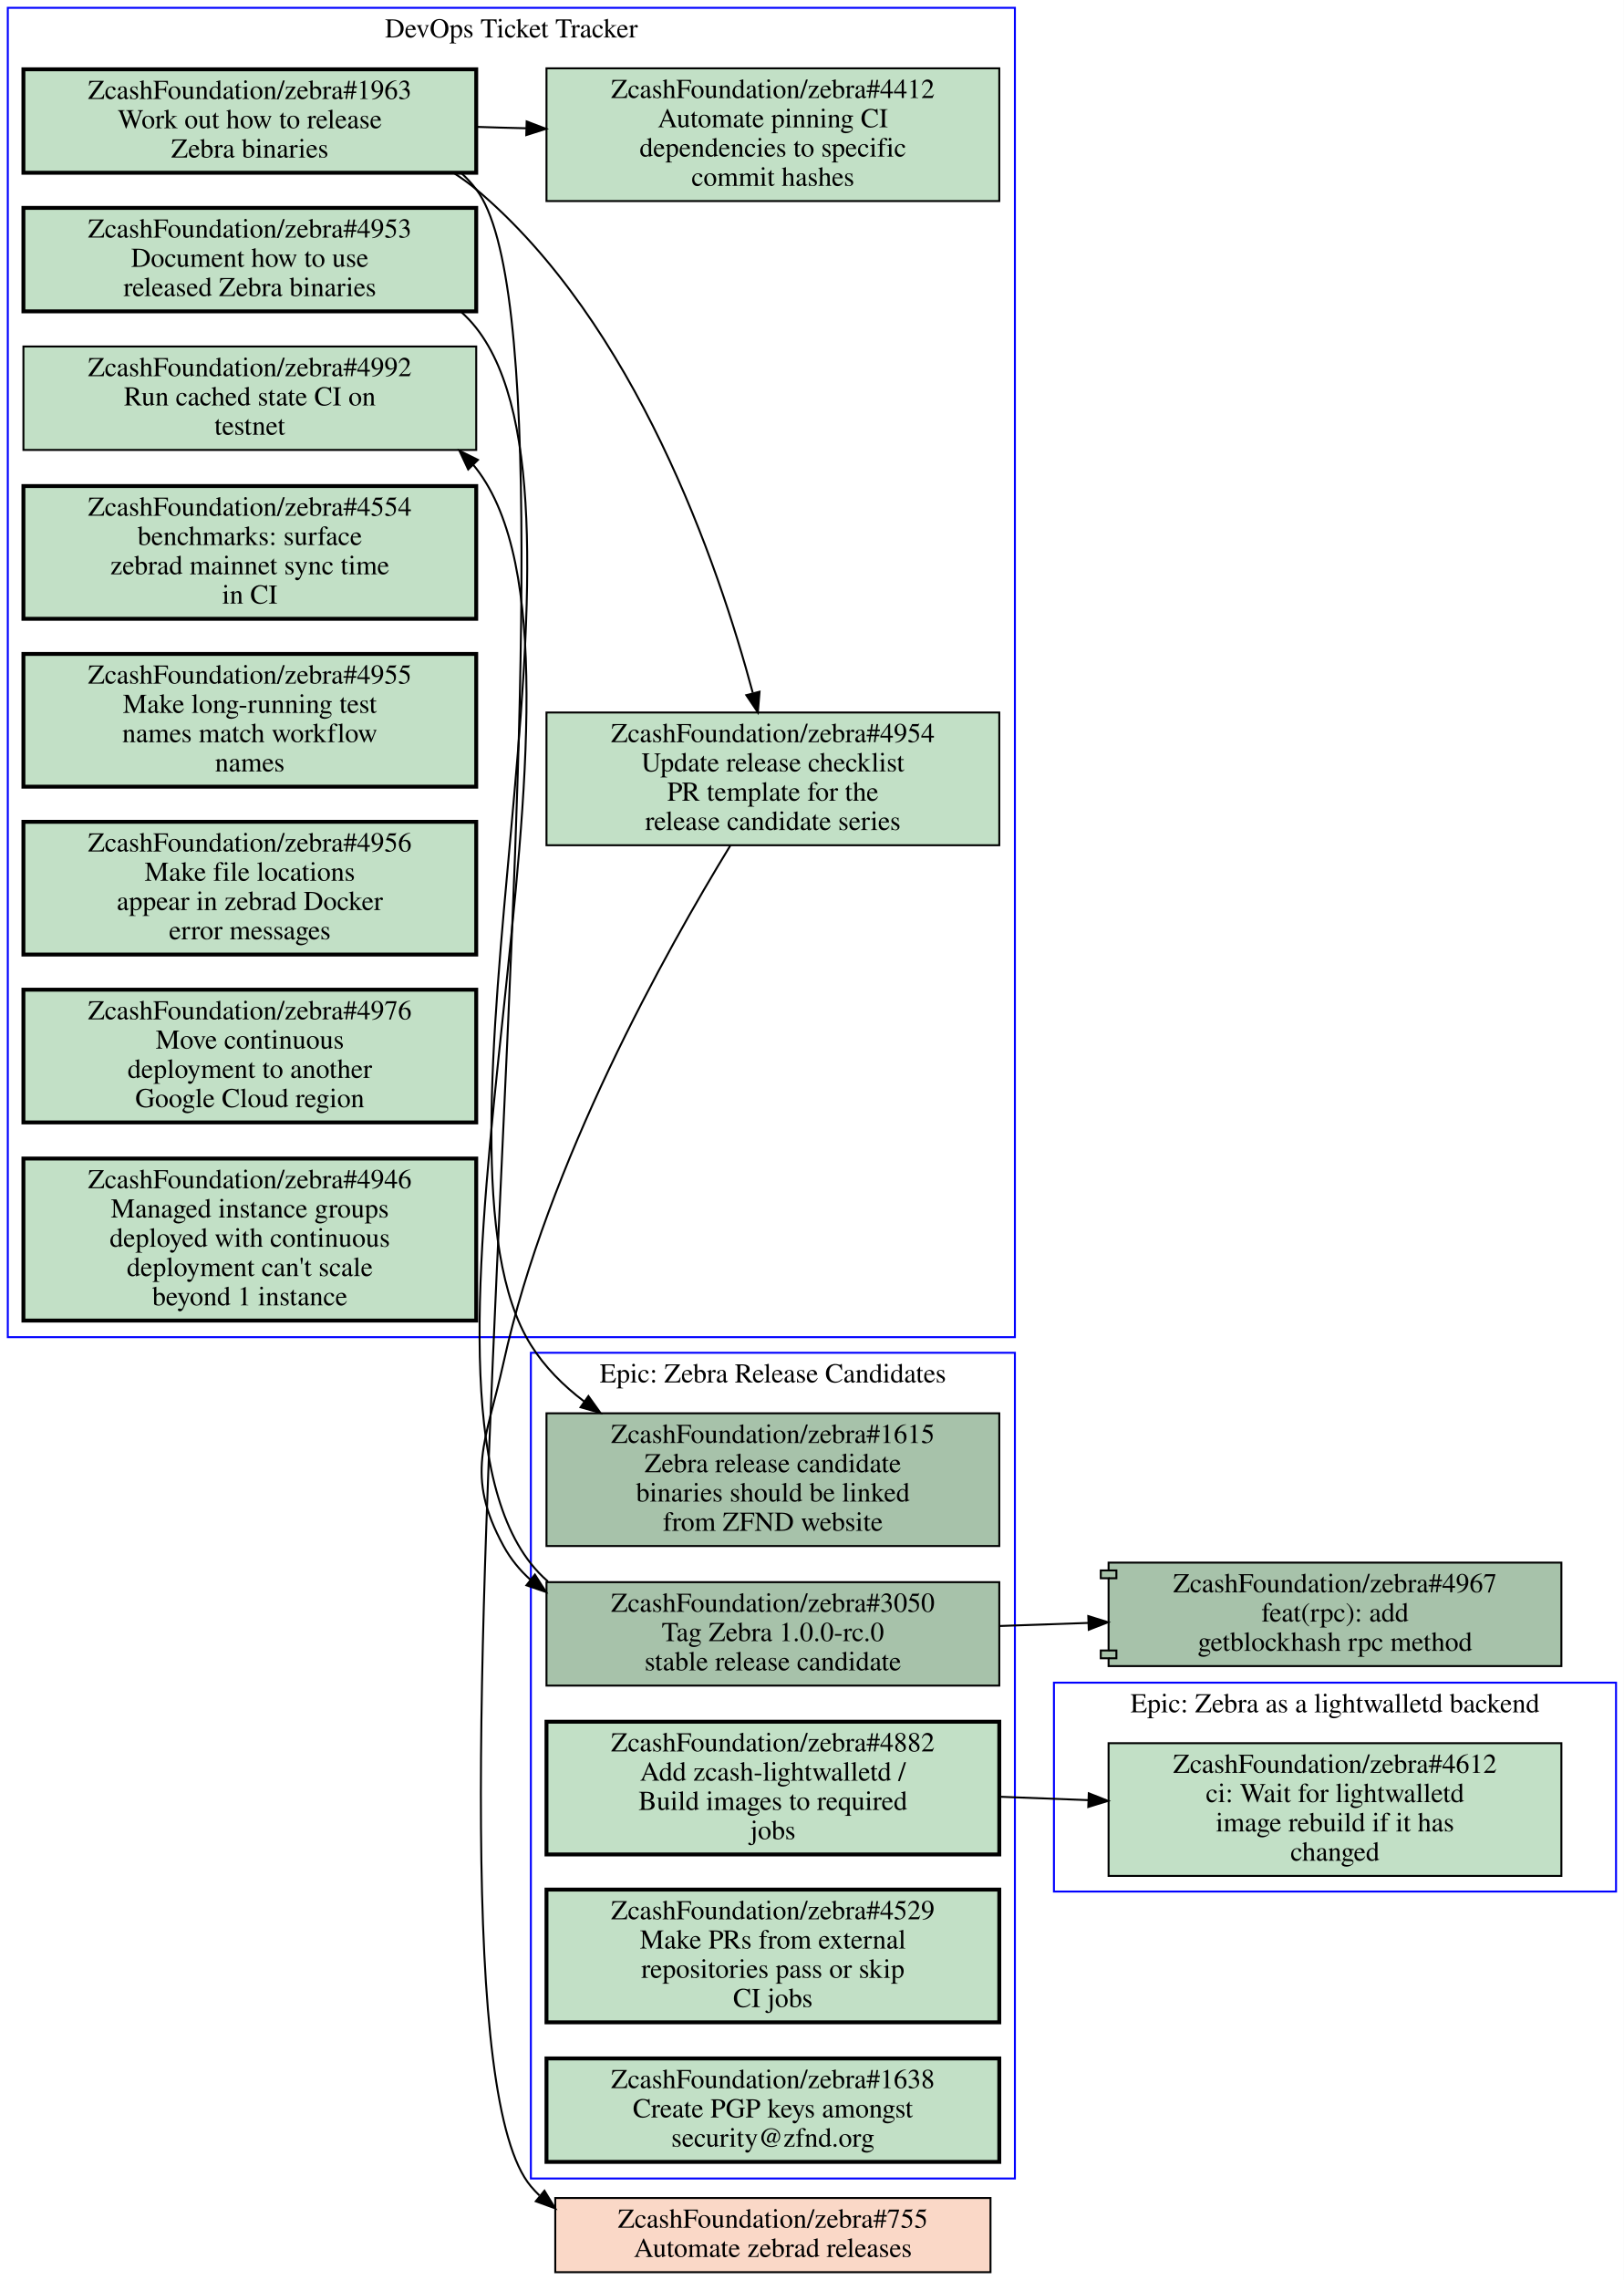
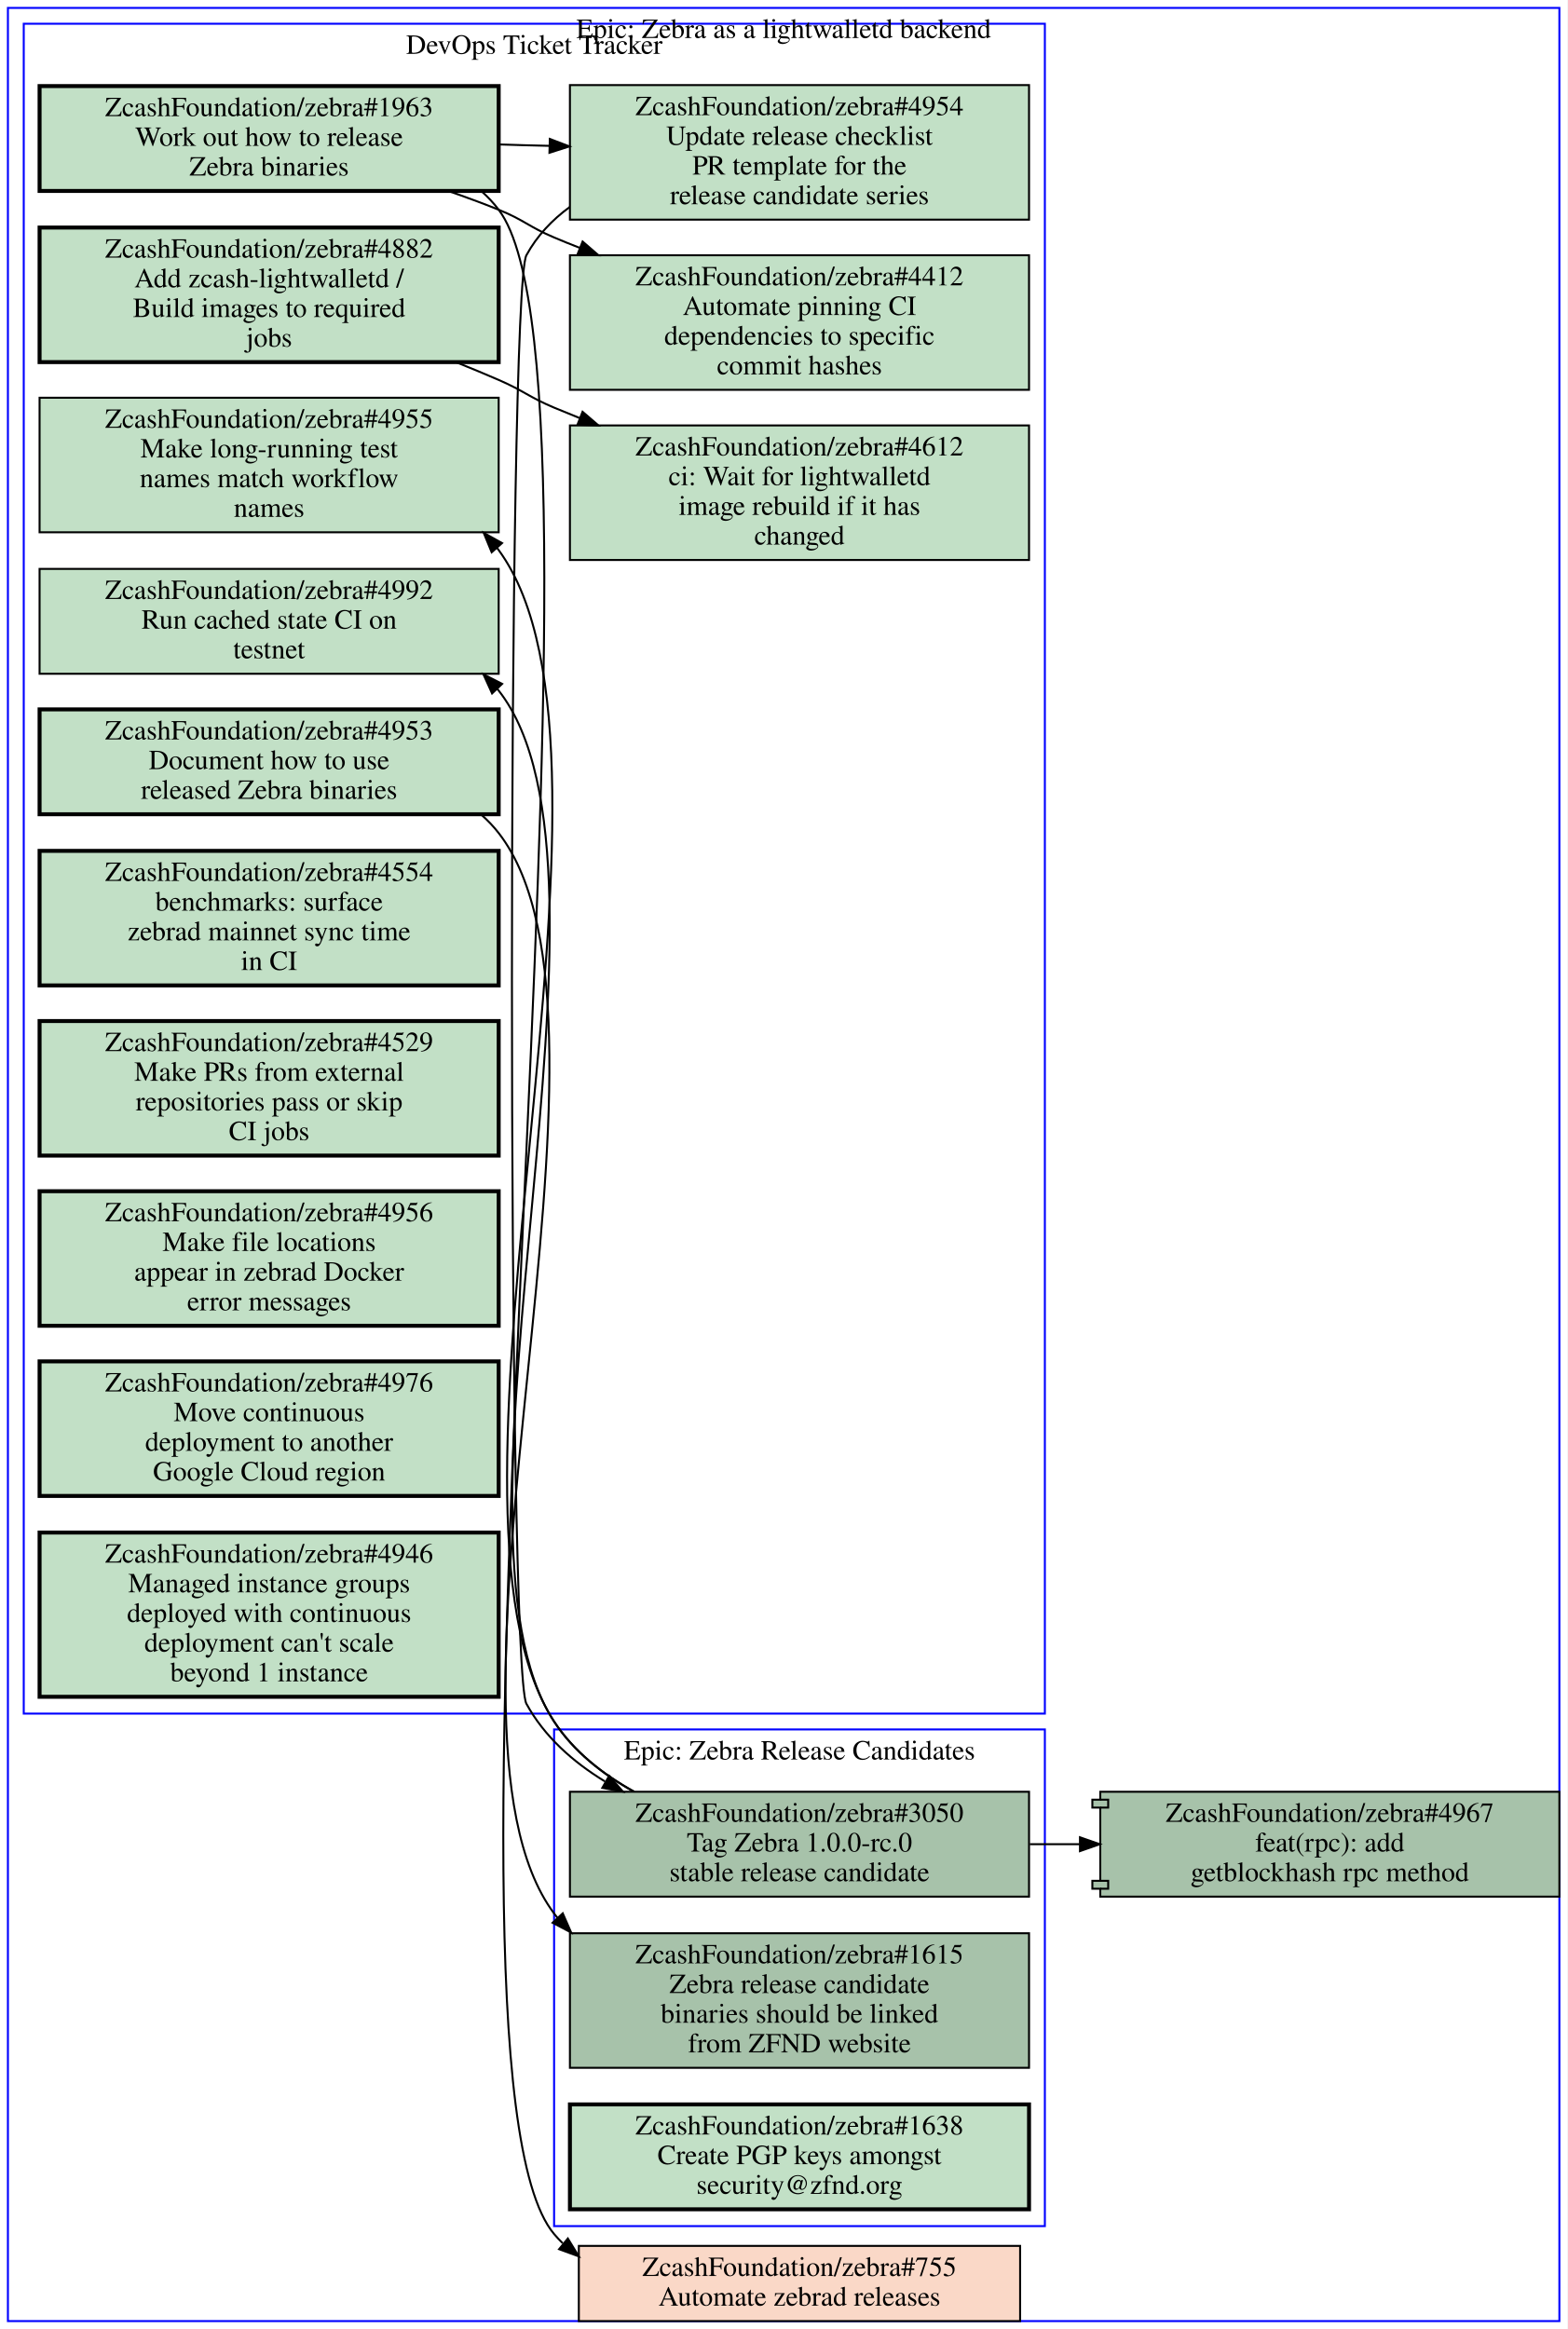
- <svg xmlns="http://www.w3.org/2000/svg" xmlns:xlink="http://www.w3.org/1999/xlink" width="832pt" height="1168pt" viewBox="0.00 0.00 832.00 1168.00">
-   <g id="graph0" class="graph" transform="scale(1 1) rotate(0) translate(4 1164)">
-     <polygon fill="#ffffff" stroke="transparent" points="-4,4 -4,-1164 828,-1164 828,4 -4,4" />
+ <svg xmlns="http://www.w3.org/2000/svg" xmlns:xlink="http://www.w3.org/1999/xlink" width="792pt" height="1177pt" viewBox="0.00 0.00 792.00 1177.00">
+   <g id="graph0" class="graph" transform="scale(1 1) rotate(0) translate(4 1173)">
+     <polygon fill="#ffffff" stroke="transparent" points="-4,4 -4,-1173 788,-1173 788,4 -4,4" />
    <g id="clust1" class="cluster">
-       <polygon fill="none" stroke="#0000ff" points="0,-479 0,-1160 516,-1160 516,-479 0,-479" />
-       <text text-anchor="middle" x="258" y="-1144.8" font-family="Times,serif" font-size="14.00" fill="#000000">DevOps Ticket Tracker</text>
+       <polygon fill="none" stroke="#0000ff" points="8,-307 8,-1161 524,-1161 524,-307 8,-307" />
+       <text text-anchor="middle" x="266" y="-1145.8" font-family="Times,serif" font-size="14.00" fill="#000000">DevOps Ticket Tracker</text>
    </g>
    <g id="clust2" class="cluster">
-       <polygon fill="none" stroke="#0000ff" points="536,-195 536,-302 824,-302 824,-195 536,-195" />
-       <text text-anchor="middle" x="680" y="-286.8" font-family="Times,serif" font-size="14.00" fill="#000000">Epic: Zebra as a lightwalletd backend</text>
+       <polygon fill="none" stroke="#0000ff" points="0,0 0,-1169 784,-1169 784,0 0,0" />
+       <text text-anchor="middle" x="392" y="-1153.8" font-family="Times,serif" font-size="14.00" fill="#000000">Epic: Zebra as a lightwalletd backend</text>
    </g>
    <g id="clust3" class="cluster">
-       <polygon fill="none" stroke="#0000ff" points="268,-48 268,-471 516,-471 516,-48 268,-48" />
-       <text text-anchor="middle" x="392" y="-455.8" font-family="Times,serif" font-size="14.00" fill="#000000">Epic: Zebra Release Candidates</text>
+       <polygon fill="none" stroke="#0000ff" points="276,-48 276,-299 524,-299 524,-48 276,-48" />
+       <text text-anchor="middle" x="400" y="-283.8" font-family="Times,serif" font-size="14.00" fill="#000000">Epic: Zebra Release Candidates</text>
    </g>
    <g id="node1" class="node open">
      <g id="a_node1">
        <a xlink:href="https://github.com/ZcashFoundation/zebra/issues/4953" xlink:title="ZcashFoundation/zebra#4953&#10;Document how to use&#10;released Zebra binaries" target="_blank">
-           <polygon fill="#c2e0c6" stroke="#000000" stroke-width="2" points="240,-1057.5 8,-1057.5 8,-1004.5 240,-1004.5 240,-1057.5" />
-           <text text-anchor="middle" x="124" y="-1042.3" font-family="Times,serif" font-size="14.00" fill="#000000">ZcashFoundation/zebra#4953</text>
-           <text text-anchor="middle" x="124" y="-1027.3" font-family="Times,serif" font-size="14.00" fill="#000000">Document how to use</text>
-           <text text-anchor="middle" x="124" y="-1012.3" font-family="Times,serif" font-size="14.00" fill="#000000">released Zebra binaries</text>
-         </a>
-       </g>
-     </g>
-     <g id="node12" class="node open">
-       <g id="a_node12">
+           <polygon fill="#c2e0c6" stroke="#000000" stroke-width="2" points="248,-814.5 16,-814.5 16,-761.5 248,-761.5 248,-814.5" />
+           <text text-anchor="middle" x="132" y="-799.3" font-family="Times,serif" font-size="14.00" fill="#000000">ZcashFoundation/zebra#4953</text>
+           <text text-anchor="middle" x="132" y="-784.3" font-family="Times,serif" font-size="14.00" fill="#000000">Document how to use</text>
+           <text text-anchor="middle" x="132" y="-769.3" font-family="Times,serif" font-size="14.00" fill="#000000">released Zebra binaries</text>
+         </a>
+       </g>
+     </g>
+     <g id="node14" class="node open">
+       <g id="a_node14">
        <a xlink:href="https://github.com/ZcashFoundation/zebra/issues/1615" xlink:title="ZcashFoundation/zebra#1615&#10;Zebra release candidate&#10;binaries should be linked&#10;from ZFND website" target="_blank">
-           <polygon fill="#a7c2aa" stroke="#000000" points="508,-440 276,-440 276,-372 508,-372 508,-440" />
-           <text text-anchor="middle" x="392" y="-424.8" font-family="Times,serif" font-size="14.00" fill="#000000">ZcashFoundation/zebra#1615</text>
-           <text text-anchor="middle" x="392" y="-409.8" font-family="Times,serif" font-size="14.00" fill="#000000">Zebra release candidate</text>
-           <text text-anchor="middle" x="392" y="-394.8" font-family="Times,serif" font-size="14.00" fill="#000000">binaries should be linked</text>
-           <text text-anchor="middle" x="392" y="-379.8" font-family="Times,serif" font-size="14.00" fill="#000000">from ZFND website</text>
-         </a>
-       </g>
-     </g>
-     <g id="edge6" class="edge">
-       <path fill="none" stroke="#000000" d="M232.3,-1004.2C235.08,-1001.7 237.66,-998.98 240,-996 311.61,-904.81 206.57,-573.34 268,-475 275.02,-463.76 284.57,-454.2 295.26,-446.1" />
-       <polygon fill="#000000" stroke="#000000" points="297.483,-448.815 303.65,-440.2 293.457,-443.089 297.483,-448.815" />
+           <polygon fill="#a7c2aa" stroke="#000000" points="516,-196 284,-196 284,-128 516,-128 516,-196" />
+           <text text-anchor="middle" x="400" y="-180.8" font-family="Times,serif" font-size="14.00" fill="#000000">ZcashFoundation/zebra#1615</text>
+           <text text-anchor="middle" x="400" y="-165.8" font-family="Times,serif" font-size="14.00" fill="#000000">Zebra release candidate</text>
+           <text text-anchor="middle" x="400" y="-150.8" font-family="Times,serif" font-size="14.00" fill="#000000">binaries should be linked</text>
+           <text text-anchor="middle" x="400" y="-135.8" font-family="Times,serif" font-size="14.00" fill="#000000">from ZFND website</text>
+         </a>
+       </g>
+     </g>
+     <g id="edge4" class="edge">
+       <path fill="none" stroke="#000000" d="M239.39,-761.12C242.52,-758.36 245.41,-755.33 248,-752 322.54,-656.06 203.39,-303.41 276,-206 276.57,-205.24 277.15,-204.49 277.74,-203.76" />
+       <polygon fill="#000000" stroke="#000000" points="280.374,-206.067 284.62,-196.36 275.248,-201.3 280.374,-206.067" />
    </g>
    <g id="node2" class="node open">
      <g id="a_node2">
        <a xlink:href="https://github.com/ZcashFoundation/zebra/issues/1963" xlink:title="ZcashFoundation/zebra#1963&#10;Work out how to release&#10;Zebra binaries" target="_blank">
-           <polygon fill="#c2e0c6" stroke="#000000" stroke-width="2" points="240,-1128.5 8,-1128.5 8,-1075.5 240,-1075.5 240,-1128.5" />
-           <text text-anchor="middle" x="124" y="-1113.3" font-family="Times,serif" font-size="14.00" fill="#000000">ZcashFoundation/zebra#1963</text>
-           <text text-anchor="middle" x="124" y="-1098.3" font-family="Times,serif" font-size="14.00" fill="#000000">Work out how to release</text>
-           <text text-anchor="middle" x="124" y="-1083.3" font-family="Times,serif" font-size="14.00" fill="#000000">Zebra binaries</text>
+           <polygon fill="#c2e0c6" stroke="#000000" stroke-width="2" points="248,-1129.5 16,-1129.5 16,-1076.5 248,-1076.5 248,-1129.5" />
+           <text text-anchor="middle" x="132" y="-1114.3" font-family="Times,serif" font-size="14.00" fill="#000000">ZcashFoundation/zebra#1963</text>
+           <text text-anchor="middle" x="132" y="-1099.3" font-family="Times,serif" font-size="14.00" fill="#000000">Work out how to release</text>
+           <text text-anchor="middle" x="132" y="-1084.3" font-family="Times,serif" font-size="14.00" fill="#000000">Zebra binaries</text>
        </a>
      </g>
    </g>
    <g id="node3" class="node open">
      <g id="a_node3">
        <a xlink:href="https://github.com/ZcashFoundation/zebra/issues/4954" xlink:title="ZcashFoundation/zebra#4954&#10;Update release checklist&#10;PR template for the&#10;release candidate series" target="_blank">
-           <polygon fill="#c2e0c6" stroke="#000000" points="508,-799 276,-799 276,-731 508,-731 508,-799" />
-           <text text-anchor="middle" x="392" y="-783.8" font-family="Times,serif" font-size="14.00" fill="#000000">ZcashFoundation/zebra#4954</text>
-           <text text-anchor="middle" x="392" y="-768.8" font-family="Times,serif" font-size="14.00" fill="#000000">Update release checklist</text>
-           <text text-anchor="middle" x="392" y="-753.8" font-family="Times,serif" font-size="14.00" fill="#000000">PR template for the</text>
-           <text text-anchor="middle" x="392" y="-738.8" font-family="Times,serif" font-size="14.00" fill="#000000">release candidate series</text>
+           <polygon fill="#c2e0c6" stroke="#000000" points="516,-1130 284,-1130 284,-1062 516,-1062 516,-1130" />
+           <text text-anchor="middle" x="400" y="-1114.8" font-family="Times,serif" font-size="14.00" fill="#000000">ZcashFoundation/zebra#4954</text>
+           <text text-anchor="middle" x="400" y="-1099.8" font-family="Times,serif" font-size="14.00" fill="#000000">Update release checklist</text>
+           <text text-anchor="middle" x="400" y="-1084.8" font-family="Times,serif" font-size="14.00" fill="#000000">PR template for the</text>
+           <text text-anchor="middle" x="400" y="-1069.8" font-family="Times,serif" font-size="14.00" fill="#000000">release candidate series</text>
        </a>
      </g>
    </g>
    <g id="edge1" class="edge">
-       <path fill="none" stroke="#000000" d="M228.43,-1075.4C232.49,-1072.8 236.38,-1070 240,-1067 321.69,-998.36 364.01,-874.94 381.68,-809.13" />
-       <polygon fill="#000000" stroke="#000000" points="385.164,-809.639 384.3,-799.08 378.39,-807.874 385.164,-809.639" />
+       <path fill="none" stroke="#000000" d="M248.38,-1100C256.71,-1099.7 265.14,-1099.5 273.53,-1099.3" />
+       <polygon fill="#000000" stroke="#000000" points="273.847,-1102.792 283.74,-1099 273.642,-1095.795 273.847,-1102.792" />
    </g>
    <g id="node4" class="node open">
      <g id="a_node4">
        <a xlink:href="https://github.com/ZcashFoundation/zebra/issues/4412" xlink:title="ZcashFoundation/zebra#4412&#10;Automate pinning CI&#10;dependencies to specific&#10;commit hashes" target="_blank">
-           <polygon fill="#c2e0c6" stroke="#000000" points="508,-1129 276,-1129 276,-1061 508,-1061 508,-1129" />
-           <text text-anchor="middle" x="392" y="-1113.8" font-family="Times,serif" font-size="14.00" fill="#000000">ZcashFoundation/zebra#4412</text>
-           <text text-anchor="middle" x="392" y="-1098.8" font-family="Times,serif" font-size="14.00" fill="#000000">Automate pinning CI</text>
-           <text text-anchor="middle" x="392" y="-1083.8" font-family="Times,serif" font-size="14.00" fill="#000000">dependencies to specific</text>
-           <text text-anchor="middle" x="392" y="-1068.8" font-family="Times,serif" font-size="14.00" fill="#000000">commit hashes</text>
+           <polygon fill="#c2e0c6" stroke="#000000" points="516,-1044 284,-1044 284,-976 516,-976 516,-1044" />
+           <text text-anchor="middle" x="400" y="-1028.8" font-family="Times,serif" font-size="14.00" fill="#000000">ZcashFoundation/zebra#4412</text>
+           <text text-anchor="middle" x="400" y="-1013.8" font-family="Times,serif" font-size="14.00" fill="#000000">Automate pinning CI</text>
+           <text text-anchor="middle" x="400" y="-998.8" font-family="Times,serif" font-size="14.00" fill="#000000">dependencies to specific</text>
+           <text text-anchor="middle" x="400" y="-983.8" font-family="Times,serif" font-size="14.00" fill="#000000">commit hashes</text>
        </a>
      </g>
    </g>
    <g id="edge2" class="edge">
-       <path fill="none" stroke="#000000" d="M240.38,-1099C248.71,-1098.7 257.14,-1098.5 265.53,-1098.3" />
-       <polygon fill="#000000" stroke="#000000" points="265.847,-1101.792 275.74,-1098 265.642,-1094.795 265.847,-1101.792" />
-     </g>
-     <g id="node18" class="node closed">
-       <g id="a_node18">
+       <path fill="none" stroke="#000000" d="M222.74,-1076.4C231.35,-1073.4 239.88,-1070.3 248,-1067 260.91,-1061.8 263.18,-1058.4 276,-1053 280.19,-1051.2 284.48,-1049.5 288.82,-1047.8" />
+       <polygon fill="#000000" stroke="#000000" points="290.41,-1050.935 298.42,-1044 287.834,-1044.426 290.41,-1050.935" />
+     </g>
+     <g id="node17" class="node closed">
+       <g id="a_node17">
        <a xlink:href="https://github.com/ZcashFoundation/zebra/issues/755" xlink:title="ZcashFoundation/zebra#755&#10;Automate zebrad releases" target="_blank">
-           <polygon fill="#fad8c7" stroke="#000000" points="503.5,-38 280.5,-38 280.5,0 503.5,0 503.5,-38" />
-           <text text-anchor="middle" x="392" y="-22.8" font-family="Times,serif" font-size="14.00" fill="#000000">ZcashFoundation/zebra#755</text>
-           <text text-anchor="middle" x="392" y="-7.8" font-family="Times,serif" font-size="14.00" fill="#000000">Automate zebrad releases</text>
-         </a>
-       </g>
-     </g>
-     <g id="edge7" class="edge">
-       <path fill="none" stroke="#000000" d="M232.4,-1075.3C235.15,-1072.8 237.7,-1070 240,-1067 309.05,-976.65 194.78,-131 268,-44 269.38,-42.362 270.83,-40.812 272.35,-39.347" />
-       <polygon fill="#000000" stroke="#000000" points="274.954,-41.739 280.48,-32.7 270.523,-36.32 274.954,-41.739" />
+           <polygon fill="#fad8c7" stroke="#000000" points="511.5,-38 288.5,-38 288.5,0 511.5,0 511.5,-38" />
+           <text text-anchor="middle" x="400" y="-22.8" font-family="Times,serif" font-size="14.00" fill="#000000">ZcashFoundation/zebra#755</text>
+           <text text-anchor="middle" x="400" y="-7.8" font-family="Times,serif" font-size="14.00" fill="#000000">Automate zebrad releases</text>
+         </a>
+       </g>
+     </g>
+     <g id="edge5" class="edge">
+       <path fill="none" stroke="#000000" d="M239.49,-1076.2C242.59,-1073.4 245.45,-1070.4 248,-1067 316.69,-976.38 202.78,-131 276,-44 277.38,-42.362 278.83,-40.812 280.35,-39.347" />
+       <polygon fill="#000000" stroke="#000000" points="282.954,-41.739 288.48,-32.7 278.523,-36.32 282.954,-41.739" />
+     </g>
+     <g id="node15" class="node open">
+       <g id="a_node15">
+         <a xlink:href="https://github.com/ZcashFoundation/zebra/issues/3050" xlink:title="ZcashFoundation/zebra#3050&#10;Tag Zebra 1.0.0-rc.0&#10;stable release candidate" target="_blank">
+           <polygon fill="#a7c2aa" stroke="#000000" points="516,-267.5 284,-267.5 284,-214.5 516,-214.5 516,-267.5" />
+           <text text-anchor="middle" x="400" y="-252.3" font-family="Times,serif" font-size="14.00" fill="#000000">ZcashFoundation/zebra#3050</text>
+           <text text-anchor="middle" x="400" y="-237.3" font-family="Times,serif" font-size="14.00" fill="#000000">Tag Zebra 1.0.0-rc.0</text>
+           <text text-anchor="middle" x="400" y="-222.3" font-family="Times,serif" font-size="14.00" fill="#000000">stable release candidate</text>
+         </a>
+       </g>
+     </g>
+     <g id="edge6" class="edge">
+       <path fill="none" stroke="#000000" d="M283.93,-1068.4C275.02,-1061.9 267.4,-1053.9 262,-1044 252.26,-1026.2 252.26,-329.85 262,-312 271.04,-295.44 285.46,-282.63 301.65,-272.75" />
+       <polygon fill="#000000" stroke="#000000" points="303.822,-275.541 310.79,-267.56 300.366,-269.454 303.822,-275.541" />
+     </g>
+     <g id="node5" class="node open">
+       <g id="a_node5">
+         <a xlink:href="https://github.com/ZcashFoundation/zebra/issues/4612" xlink:title="ZcashFoundation/zebra#4612&#10;ci: Wait for lightwalletd&#10;image rebuild if it has&#10;changed" target="_blank">
+           <polygon fill="#c2e0c6" stroke="#000000" points="516,-958 284,-958 284,-890 516,-890 516,-958" />
+           <text text-anchor="middle" x="400" y="-942.8" font-family="Times,serif" font-size="14.00" fill="#000000">ZcashFoundation/zebra#4612</text>
+           <text text-anchor="middle" x="400" y="-927.8" font-family="Times,serif" font-size="14.00" fill="#000000">ci: Wait for lightwalletd</text>
+           <text text-anchor="middle" x="400" y="-912.8" font-family="Times,serif" font-size="14.00" fill="#000000">image rebuild if it has</text>
+           <text text-anchor="middle" x="400" y="-897.8" font-family="Times,serif" font-size="14.00" fill="#000000">changed</text>
+         </a>
+       </g>
+     </g>
+     <g id="node6" class="node open">
+       <g id="a_node6">
+         <a xlink:href="https://github.com/ZcashFoundation/zebra/issues/4955" xlink:title="ZcashFoundation/zebra#4955&#10;Make long-running test&#10;names match workflow&#10;names" target="_blank">
+           <polygon fill="#c2e0c6" stroke="#000000" points="248,-972 16,-972 16,-904 248,-904 248,-972" />
+           <text text-anchor="middle" x="132" y="-956.8" font-family="Times,serif" font-size="14.00" fill="#000000">ZcashFoundation/zebra#4955</text>
+           <text text-anchor="middle" x="132" y="-941.8" font-family="Times,serif" font-size="14.00" fill="#000000">Make long-running test</text>
+           <text text-anchor="middle" x="132" y="-926.8" font-family="Times,serif" font-size="14.00" fill="#000000">names match workflow</text>
+           <text text-anchor="middle" x="132" y="-911.8" font-family="Times,serif" font-size="14.00" fill="#000000">names</text>
+         </a>
+       </g>
+     </g>
+     <g id="node7" class="node open">
+       <g id="a_node7">
+         <a xlink:href="https://github.com/ZcashFoundation/zebra/issues/4882" xlink:title="ZcashFoundation/zebra#4882&#10;Add zcash-lightwalletd /&#10;Build images to required&#10;jobs" target="_blank">
+           <polygon fill="#c2e0c6" stroke="#000000" stroke-width="2" points="248,-1058 16,-1058 16,-990 248,-990 248,-1058" />
+           <text text-anchor="middle" x="132" y="-1042.8" font-family="Times,serif" font-size="14.00" fill="#000000">ZcashFoundation/zebra#4882</text>
+           <text text-anchor="middle" x="132" y="-1027.8" font-family="Times,serif" font-size="14.00" fill="#000000">Add zcash-lightwalletd /</text>
+           <text text-anchor="middle" x="132" y="-1012.8" font-family="Times,serif" font-size="14.00" fill="#000000">Build images to required</text>
+           <text text-anchor="middle" x="132" y="-997.8" font-family="Times,serif" font-size="14.00" fill="#000000">jobs</text>
+         </a>
+       </g>
+     </g>
+     <g id="edge3" class="edge">
+       <path fill="none" stroke="#000000" d="M226.67,-989.88C233.92,-986.97 241.1,-983.99 248,-981 260.76,-975.46 263.18,-972.4 276,-967 280.19,-965.24 284.48,-963.49 288.82,-961.76" />
+       <polygon fill="#000000" stroke="#000000" points="290.379,-964.909 298.42,-958.01 287.832,-958.389 290.379,-964.909" />
+     </g>
+     <g id="node8" class="node open">
+       <g id="a_node8">
+         <a xlink:href="https://github.com/ZcashFoundation/zebra/issues/4992" xlink:title="ZcashFoundation/zebra#4992&#10;Run cached state CI on&#10;testnet" target="_blank">
+           <polygon fill="#c2e0c6" stroke="#000000" points="248,-885.5 16,-885.5 16,-832.5 248,-832.5 248,-885.5" />
+           <text text-anchor="middle" x="132" y="-870.3" font-family="Times,serif" font-size="14.00" fill="#000000">ZcashFoundation/zebra#4992</text>
+           <text text-anchor="middle" x="132" y="-855.3" font-family="Times,serif" font-size="14.00" fill="#000000">Run cached state CI on</text>
+           <text text-anchor="middle" x="132" y="-840.3" font-family="Times,serif" font-size="14.00" fill="#000000">testnet</text>
+         </a>
+       </g>
+     </g>
+     <g id="node9" class="node open">
+       <g id="a_node9">
+         <a xlink:href="https://github.com/ZcashFoundation/zebra/issues/4554" xlink:title="ZcashFoundation/zebra#4554&#10;benchmarks: surface&#10;zebrad mainnet sync time&#10;in CI" target="_blank">
+           <polygon fill="#c2e0c6" stroke="#000000" stroke-width="2" points="248,-743 16,-743 16,-675 248,-675 248,-743" />
+           <text text-anchor="middle" x="132" y="-727.8" font-family="Times,serif" font-size="14.00" fill="#000000">ZcashFoundation/zebra#4554</text>
+           <text text-anchor="middle" x="132" y="-712.8" font-family="Times,serif" font-size="14.00" fill="#000000">benchmarks: surface</text>
+           <text text-anchor="middle" x="132" y="-697.8" font-family="Times,serif" font-size="14.00" fill="#000000">zebrad mainnet sync time</text>
+           <text text-anchor="middle" x="132" y="-682.8" font-family="Times,serif" font-size="14.00" fill="#000000">in CI</text>
+         </a>
+       </g>
+     </g>
+     <g id="node10" class="node open">
+       <g id="a_node10">
+         <a xlink:href="https://github.com/ZcashFoundation/zebra/issues/4529" xlink:title="ZcashFoundation/zebra#4529&#10;Make PRs from external&#10;repositories pass or skip&#10;CI jobs" target="_blank">
+           <polygon fill="#c2e0c6" stroke="#000000" stroke-width="2" points="248,-657 16,-657 16,-589 248,-589 248,-657" />
+           <text text-anchor="middle" x="132" y="-641.8" font-family="Times,serif" font-size="14.00" fill="#000000">ZcashFoundation/zebra#4529</text>
+           <text text-anchor="middle" x="132" y="-626.8" font-family="Times,serif" font-size="14.00" fill="#000000">Make PRs from external</text>
+           <text text-anchor="middle" x="132" y="-611.8" font-family="Times,serif" font-size="14.00" fill="#000000">repositories pass or skip</text>
+           <text text-anchor="middle" x="132" y="-596.8" font-family="Times,serif" font-size="14.00" fill="#000000">CI jobs</text>
+         </a>
+       </g>
+     </g>
+     <g id="node11" class="node open">
+       <g id="a_node11">
+         <a xlink:href="https://github.com/ZcashFoundation/zebra/issues/4956" xlink:title="ZcashFoundation/zebra#4956&#10;Make file locations&#10;appear in zebrad Docker&#10;error messages" target="_blank">
+           <polygon fill="#c2e0c6" stroke="#000000" stroke-width="2" points="248,-571 16,-571 16,-503 248,-503 248,-571" />
+           <text text-anchor="middle" x="132" y="-555.8" font-family="Times,serif" font-size="14.00" fill="#000000">ZcashFoundation/zebra#4956</text>
+           <text text-anchor="middle" x="132" y="-540.8" font-family="Times,serif" font-size="14.00" fill="#000000">Make file locations</text>
+           <text text-anchor="middle" x="132" y="-525.8" font-family="Times,serif" font-size="14.00" fill="#000000">appear in zebrad Docker</text>
+           <text text-anchor="middle" x="132" y="-510.8" font-family="Times,serif" font-size="14.00" fill="#000000">error messages</text>
+         </a>
+       </g>
+     </g>
+     <g id="node12" class="node open">
+       <g id="a_node12">
+         <a xlink:href="https://github.com/ZcashFoundation/zebra/issues/4976" xlink:title="ZcashFoundation/zebra#4976&#10;Move continuous&#10;deployment to another&#10;Google Cloud region" target="_blank">
+           <polygon fill="#c2e0c6" stroke="#000000" stroke-width="2" points="248,-485 16,-485 16,-417 248,-417 248,-485" />
+           <text text-anchor="middle" x="132" y="-469.8" font-family="Times,serif" font-size="14.00" fill="#000000">ZcashFoundation/zebra#4976</text>
+           <text text-anchor="middle" x="132" y="-454.8" font-family="Times,serif" font-size="14.00" fill="#000000">Move continuous</text>
+           <text text-anchor="middle" x="132" y="-439.8" font-family="Times,serif" font-size="14.00" fill="#000000">deployment to another</text>
+           <text text-anchor="middle" x="132" y="-424.8" font-family="Times,serif" font-size="14.00" fill="#000000">Google Cloud region</text>
+         </a>
+       </g>
    </g>
    <g id="node13" class="node open">
      <g id="a_node13">
-         <a xlink:href="https://github.com/ZcashFoundation/zebra/issues/3050" xlink:title="ZcashFoundation/zebra#3050&#10;Tag Zebra 1.0.0-rc.0&#10;stable release candidate" target="_blank">
-           <polygon fill="#a7c2aa" stroke="#000000" points="508,-353.5 276,-353.5 276,-300.5 508,-300.5 508,-353.5" />
-           <text text-anchor="middle" x="392" y="-338.3" font-family="Times,serif" font-size="14.00" fill="#000000">ZcashFoundation/zebra#3050</text>
-           <text text-anchor="middle" x="392" y="-323.3" font-family="Times,serif" font-size="14.00" fill="#000000">Tag Zebra 1.0.0-rc.0</text>
-           <text text-anchor="middle" x="392" y="-308.3" font-family="Times,serif" font-size="14.00" fill="#000000">stable release candidate</text>
-         </a>
-       </g>
+         <a xlink:href="https://github.com/ZcashFoundation/zebra/issues/4946" xlink:title="ZcashFoundation/zebra#4946&#10;Managed instance groups&#10;deployed with continuous&#10;deployment can't scale&#10;beyond 1 instance" target="_blank">
+           <polygon fill="#c2e0c6" stroke="#000000" stroke-width="2" points="248,-398.5 16,-398.5 16,-315.5 248,-315.5 248,-398.5" />
+           <text text-anchor="middle" x="132" y="-383.3" font-family="Times,serif" font-size="14.00" fill="#000000">ZcashFoundation/zebra#4946</text>
+           <text text-anchor="middle" x="132" y="-368.3" font-family="Times,serif" font-size="14.00" fill="#000000">Managed instance groups</text>
+           <text text-anchor="middle" x="132" y="-353.3" font-family="Times,serif" font-size="14.00" fill="#000000">deployed with continuous</text>
+           <text text-anchor="middle" x="132" y="-338.3" font-family="Times,serif" font-size="14.00" fill="#000000">deployment can't scale</text>
+           <text text-anchor="middle" x="132" y="-323.3" font-family="Times,serif" font-size="14.00" fill="#000000">beyond 1 instance</text>
+         </a>
+       </g>
+     </g>
+     <g id="edge7" class="edge">
+       <path fill="none" stroke="#000000" d="M316.15,-267.64C300.38,-276.44 285.78,-287.97 276,-303 204.13,-413.37 325.76,-788.7 248,-895 247.71,-895.39 247.43,-895.78 247.13,-896.16" />
+       <polygon fill="#000000" stroke="#000000" points="244.459,-893.897 240.44,-903.7 249.695,-898.543 244.459,-893.897" />
    </g>
    <g id="edge8" class="edge">
-       <path fill="none" stroke="#000000" d="M370.21,-730.86C337.32,-677.07 276.44,-568.19 254,-466 245.04,-425.19 233.98,-408.67 254,-372 257.65,-365.31 262.37,-359.57 267.85,-354.65" />
-       <polygon fill="#000000" stroke="#000000" points="270.049,-357.374 275.76,-348.45 265.73,-351.864 270.049,-357.374" />
-     </g>
-     <g id="node5" class="node open">
-       <g id="a_node5">
-         <a xlink:href="https://github.com/ZcashFoundation/zebra/issues/4992" xlink:title="ZcashFoundation/zebra#4992&#10;Run cached state CI on&#10;testnet" target="_blank">
-           <polygon fill="#c2e0c6" stroke="#000000" points="240,-986.5 8,-986.5 8,-933.5 240,-933.5 240,-986.5" />
-           <text text-anchor="middle" x="124" y="-971.3" font-family="Times,serif" font-size="14.00" fill="#000000">ZcashFoundation/zebra#4992</text>
-           <text text-anchor="middle" x="124" y="-956.3" font-family="Times,serif" font-size="14.00" fill="#000000">Run cached state CI on</text>
-           <text text-anchor="middle" x="124" y="-941.3" font-family="Times,serif" font-size="14.00" fill="#000000">testnet</text>
-         </a>
-       </g>
-     </g>
-     <g id="node6" class="node open">
-       <g id="a_node6">
-         <a xlink:href="https://github.com/ZcashFoundation/zebra/issues/4554" xlink:title="ZcashFoundation/zebra#4554&#10;benchmarks: surface&#10;zebrad mainnet sync time&#10;in CI" target="_blank">
-           <polygon fill="#c2e0c6" stroke="#000000" stroke-width="2" points="240,-915 8,-915 8,-847 240,-847 240,-915" />
-           <text text-anchor="middle" x="124" y="-899.8" font-family="Times,serif" font-size="14.00" fill="#000000">ZcashFoundation/zebra#4554</text>
-           <text text-anchor="middle" x="124" y="-884.8" font-family="Times,serif" font-size="14.00" fill="#000000">benchmarks: surface</text>
-           <text text-anchor="middle" x="124" y="-869.8" font-family="Times,serif" font-size="14.00" fill="#000000">zebrad mainnet sync time</text>
-           <text text-anchor="middle" x="124" y="-854.8" font-family="Times,serif" font-size="14.00" fill="#000000">in CI</text>
-         </a>
-       </g>
-     </g>
-     <g id="node7" class="node open">
-       <g id="a_node7">
-         <a xlink:href="https://github.com/ZcashFoundation/zebra/issues/4955" xlink:title="ZcashFoundation/zebra#4955&#10;Make long-running test&#10;names match workflow&#10;names" target="_blank">
-           <polygon fill="#c2e0c6" stroke="#000000" stroke-width="2" points="240,-829 8,-829 8,-761 240,-761 240,-829" />
-           <text text-anchor="middle" x="124" y="-813.8" font-family="Times,serif" font-size="14.00" fill="#000000">ZcashFoundation/zebra#4955</text>
-           <text text-anchor="middle" x="124" y="-798.8" font-family="Times,serif" font-size="14.00" fill="#000000">Make long-running test</text>
-           <text text-anchor="middle" x="124" y="-783.8" font-family="Times,serif" font-size="14.00" fill="#000000">names match workflow</text>
-           <text text-anchor="middle" x="124" y="-768.8" font-family="Times,serif" font-size="14.00" fill="#000000">names</text>
-         </a>
-       </g>
-     </g>
-     <g id="node8" class="node open">
-       <g id="a_node8">
-         <a xlink:href="https://github.com/ZcashFoundation/zebra/issues/4956" xlink:title="ZcashFoundation/zebra#4956&#10;Make file locations&#10;appear in zebrad Docker&#10;error messages" target="_blank">
-           <polygon fill="#c2e0c6" stroke="#000000" stroke-width="2" points="240,-743 8,-743 8,-675 240,-675 240,-743" />
-           <text text-anchor="middle" x="124" y="-727.8" font-family="Times,serif" font-size="14.00" fill="#000000">ZcashFoundation/zebra#4956</text>
-           <text text-anchor="middle" x="124" y="-712.8" font-family="Times,serif" font-size="14.00" fill="#000000">Make file locations</text>
-           <text text-anchor="middle" x="124" y="-697.8" font-family="Times,serif" font-size="14.00" fill="#000000">appear in zebrad Docker</text>
-           <text text-anchor="middle" x="124" y="-682.8" font-family="Times,serif" font-size="14.00" fill="#000000">error messages</text>
-         </a>
-       </g>
-     </g>
-     <g id="node9" class="node open">
-       <g id="a_node9">
-         <a xlink:href="https://github.com/ZcashFoundation/zebra/issues/4976" xlink:title="ZcashFoundation/zebra#4976&#10;Move continuous&#10;deployment to another&#10;Google Cloud region" target="_blank">
-           <polygon fill="#c2e0c6" stroke="#000000" stroke-width="2" points="240,-657 8,-657 8,-589 240,-589 240,-657" />
-           <text text-anchor="middle" x="124" y="-641.8" font-family="Times,serif" font-size="14.00" fill="#000000">ZcashFoundation/zebra#4976</text>
-           <text text-anchor="middle" x="124" y="-626.8" font-family="Times,serif" font-size="14.00" fill="#000000">Move continuous</text>
-           <text text-anchor="middle" x="124" y="-611.8" font-family="Times,serif" font-size="14.00" fill="#000000">deployment to another</text>
-           <text text-anchor="middle" x="124" y="-596.8" font-family="Times,serif" font-size="14.00" fill="#000000">Google Cloud region</text>
-         </a>
-       </g>
-     </g>
-     <g id="node10" class="node open">
-       <g id="a_node10">
-         <a xlink:href="https://github.com/ZcashFoundation/zebra/issues/4946" xlink:title="ZcashFoundation/zebra#4946&#10;Managed instance groups&#10;deployed with continuous&#10;deployment can't scale&#10;beyond 1 instance" target="_blank">
-           <polygon fill="#c2e0c6" stroke="#000000" stroke-width="2" points="240,-570.5 8,-570.5 8,-487.5 240,-487.5 240,-570.5" />
-           <text text-anchor="middle" x="124" y="-555.3" font-family="Times,serif" font-size="14.00" fill="#000000">ZcashFoundation/zebra#4946</text>
-           <text text-anchor="middle" x="124" y="-540.3" font-family="Times,serif" font-size="14.00" fill="#000000">Managed instance groups</text>
-           <text text-anchor="middle" x="124" y="-525.3" font-family="Times,serif" font-size="14.00" fill="#000000">deployed with continuous</text>
-           <text text-anchor="middle" x="124" y="-510.3" font-family="Times,serif" font-size="14.00" fill="#000000">deployment can't scale</text>
-           <text text-anchor="middle" x="124" y="-495.3" font-family="Times,serif" font-size="14.00" fill="#000000">beyond 1 instance</text>
-         </a>
-       </g>
-     </g>
-     <g id="node11" class="node open">
-       <g id="a_node11">
-         <a xlink:href="https://github.com/ZcashFoundation/zebra/issues/4612" xlink:title="ZcashFoundation/zebra#4612&#10;ci: Wait for lightwalletd&#10;image rebuild if it has&#10;changed" target="_blank">
-           <polygon fill="#c2e0c6" stroke="#000000" points="796,-271 564,-271 564,-203 796,-203 796,-271" />
-           <text text-anchor="middle" x="680" y="-255.8" font-family="Times,serif" font-size="14.00" fill="#000000">ZcashFoundation/zebra#4612</text>
-           <text text-anchor="middle" x="680" y="-240.8" font-family="Times,serif" font-size="14.00" fill="#000000">ci: Wait for lightwalletd</text>
-           <text text-anchor="middle" x="680" y="-225.8" font-family="Times,serif" font-size="14.00" fill="#000000">image rebuild if it has</text>
-           <text text-anchor="middle" x="680" y="-210.8" font-family="Times,serif" font-size="14.00" fill="#000000">changed</text>
-         </a>
-       </g>
-     </g>
-     <g id="edge3" class="edge">
-       <path fill="none" stroke="#000000" d="M276.74,-353.84C273.57,-356.62 270.64,-359.66 268,-363 190.58,-460.91 316.52,-825.38 240,-924 239.52,-924.62 239.02,-925.24 238.51,-925.84" />
-       <polygon fill="#000000" stroke="#000000" points="235.883,-923.52 231.4,-933.12 240.891,-928.411 235.883,-923.52" />
-     </g>
-     <g id="node17" class="node open">
-       <g id="a_node17">
+       <path fill="none" stroke="#000000" d="M316.54,-267.52C300.64,-276.33 285.9,-287.9 276,-303 212.42,-399.96 319.61,-732.81 248,-824 247.78,-824.28 247.56,-824.56 247.34,-824.83" />
+       <polygon fill="#000000" stroke="#000000" points="244.663,-822.565 240.3,-832.22 249.732,-827.394 244.663,-822.565" />
+     </g>
+     <g id="node18" class="node open">
+       <g id="a_node18">
        <a xlink:href="https://github.com/ZcashFoundation/zebra/pull/4967" xlink:title="ZcashFoundation/zebra#4967&#10;feat(rpc): add&#10;getblockhash rpc method" target="_blank">
-           <polygon fill="#a7c2aa" stroke="#000000" points="796,-363.5 564,-363.5 564,-359.5 560,-359.5 560,-355.5 564,-355.5 564,-318.5 560,-318.5 560,-314.5 564,-314.5 564,-310.5 796,-310.5 796,-363.5" />
-           <polyline fill="none" stroke="#000000" points="564,-359.5 568,-359.5 568,-355.5 564,-355.5 " />
-           <polyline fill="none" stroke="#000000" points="564,-318.5 568,-318.5 568,-314.5 564,-314.5 " />
-           <text text-anchor="middle" x="680" y="-348.3" font-family="Times,serif" font-size="14.00" fill="#000000">ZcashFoundation/zebra#4967</text>
-           <text text-anchor="middle" x="680" y="-333.3" font-family="Times,serif" font-size="14.00" fill="#000000">feat(rpc): add</text>
-           <text text-anchor="middle" x="680" y="-318.3" font-family="Times,serif" font-size="14.00" fill="#000000">getblockhash rpc method</text>
-         </a>
-       </g>
-     </g>
-     <g id="edge4" class="edge">
-       <path fill="none" stroke="#000000" d="M508.31,-331.04C523.15,-331.55 538.4,-332.08 553.39,-332.6" />
-       <polygon fill="#000000" stroke="#000000" points="553.604,-336.11 563.72,-332.96 553.848,-329.114 553.604,-336.11" />
-     </g>
-     <g id="node14" class="node open">
-       <g id="a_node14">
-         <a xlink:href="https://github.com/ZcashFoundation/zebra/issues/4882" xlink:title="ZcashFoundation/zebra#4882&#10;Add zcash-lightwalletd /&#10;Build images to required&#10;jobs" target="_blank">
-           <polygon fill="#c2e0c6" stroke="#000000" stroke-width="2" points="508,-282 276,-282 276,-214 508,-214 508,-282" />
-           <text text-anchor="middle" x="392" y="-266.8" font-family="Times,serif" font-size="14.00" fill="#000000">ZcashFoundation/zebra#4882</text>
-           <text text-anchor="middle" x="392" y="-251.8" font-family="Times,serif" font-size="14.00" fill="#000000">Add zcash-lightwalletd /</text>
-           <text text-anchor="middle" x="392" y="-236.8" font-family="Times,serif" font-size="14.00" fill="#000000">Build images to required</text>
-           <text text-anchor="middle" x="392" y="-221.8" font-family="Times,serif" font-size="14.00" fill="#000000">jobs</text>
-         </a>
-       </g>
-     </g>
-     <g id="edge5" class="edge">
-       <path fill="none" stroke="#000000" d="M508.31,-243.56C523.15,-242.99 538.4,-242.41 553.39,-241.84" />
-       <polygon fill="#000000" stroke="#000000" points="553.863,-245.324 563.72,-241.44 553.592,-238.33 553.863,-245.324" />
-     </g>
-     <g id="node15" class="node open">
-       <g id="a_node15">
-         <a xlink:href="https://github.com/ZcashFoundation/zebra/issues/4529" xlink:title="ZcashFoundation/zebra#4529&#10;Make PRs from external&#10;repositories pass or skip&#10;CI jobs" target="_blank">
-           <polygon fill="#c2e0c6" stroke="#000000" stroke-width="2" points="508,-196 276,-196 276,-128 508,-128 508,-196" />
-           <text text-anchor="middle" x="392" y="-180.8" font-family="Times,serif" font-size="14.00" fill="#000000">ZcashFoundation/zebra#4529</text>
-           <text text-anchor="middle" x="392" y="-165.8" font-family="Times,serif" font-size="14.00" fill="#000000">Make PRs from external</text>
-           <text text-anchor="middle" x="392" y="-150.8" font-family="Times,serif" font-size="14.00" fill="#000000">repositories pass or skip</text>
-           <text text-anchor="middle" x="392" y="-135.8" font-family="Times,serif" font-size="14.00" fill="#000000">CI jobs</text>
-         </a>
-       </g>
+           <polygon fill="#a7c2aa" stroke="#000000" points="784,-267.5 552,-267.5 552,-263.5 548,-263.5 548,-259.5 552,-259.5 552,-222.5 548,-222.5 548,-218.5 552,-218.5 552,-214.5 784,-214.5 784,-267.5" />
+           <polyline fill="none" stroke="#000000" points="552,-263.5 556,-263.5 556,-259.5 552,-259.5 " />
+           <polyline fill="none" stroke="#000000" points="552,-222.5 556,-222.5 556,-218.5 552,-218.5 " />
+           <text text-anchor="middle" x="668" y="-252.3" font-family="Times,serif" font-size="14.00" fill="#000000">ZcashFoundation/zebra#4967</text>
+           <text text-anchor="middle" x="668" y="-237.3" font-family="Times,serif" font-size="14.00" fill="#000000">feat(rpc): add</text>
+           <text text-anchor="middle" x="668" y="-222.3" font-family="Times,serif" font-size="14.00" fill="#000000">getblockhash rpc method</text>
+         </a>
+       </g>
+     </g>
+     <g id="edge9" class="edge">
+       <path fill="none" stroke="#000000" d="M516.38,-241C524.71,-241 533.14,-241 541.53,-241" />
+       <polygon fill="#000000" stroke="#000000" points="541.74,-244.5 551.74,-241 541.74,-237.5 541.74,-244.5" />
    </g>
    <g id="node16" class="node open">
      <g id="a_node16">
        <a xlink:href="https://github.com/ZcashFoundation/zebra/issues/1638" xlink:title="ZcashFoundation/zebra#1638&#10;Create PGP keys amongst&#10;security@zfnd.org" target="_blank">
-           <polygon fill="#c2e0c6" stroke="#000000" stroke-width="2" points="508,-109.5 276,-109.5 276,-56.5 508,-56.5 508,-109.5" />
-           <text text-anchor="middle" x="392" y="-94.3" font-family="Times,serif" font-size="14.00" fill="#000000">ZcashFoundation/zebra#1638</text>
-           <text text-anchor="middle" x="392" y="-79.3" font-family="Times,serif" font-size="14.00" fill="#000000">Create PGP keys amongst</text>
-           <text text-anchor="middle" x="392" y="-64.3" font-family="Times,serif" font-size="14.00" fill="#000000">security@zfnd.org</text>
+           <polygon fill="#c2e0c6" stroke="#000000" stroke-width="2" points="516,-109.5 284,-109.5 284,-56.5 516,-56.5 516,-109.5" />
+           <text text-anchor="middle" x="400" y="-94.3" font-family="Times,serif" font-size="14.00" fill="#000000">ZcashFoundation/zebra#1638</text>
+           <text text-anchor="middle" x="400" y="-79.3" font-family="Times,serif" font-size="14.00" fill="#000000">Create PGP keys amongst</text>
+           <text text-anchor="middle" x="400" y="-64.3" font-family="Times,serif" font-size="14.00" fill="#000000">security@zfnd.org</text>
        </a>
      </g>
    </g>
  </g>
</svg>
